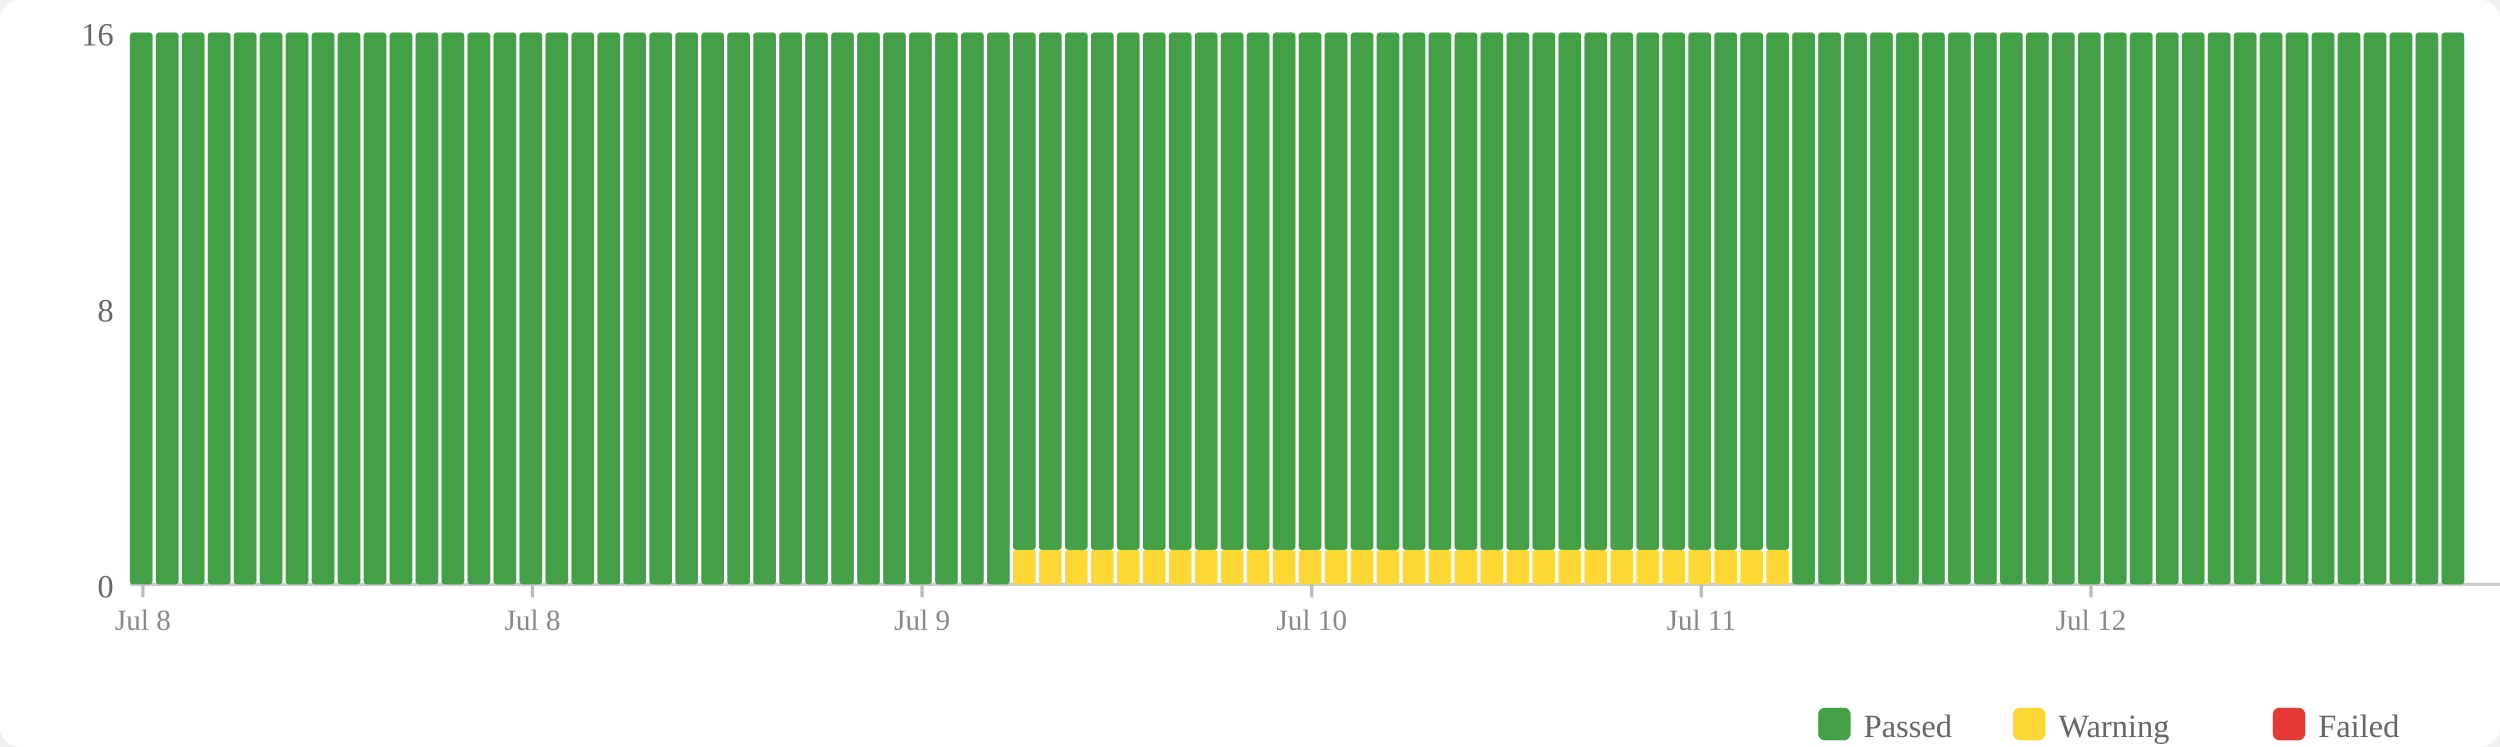
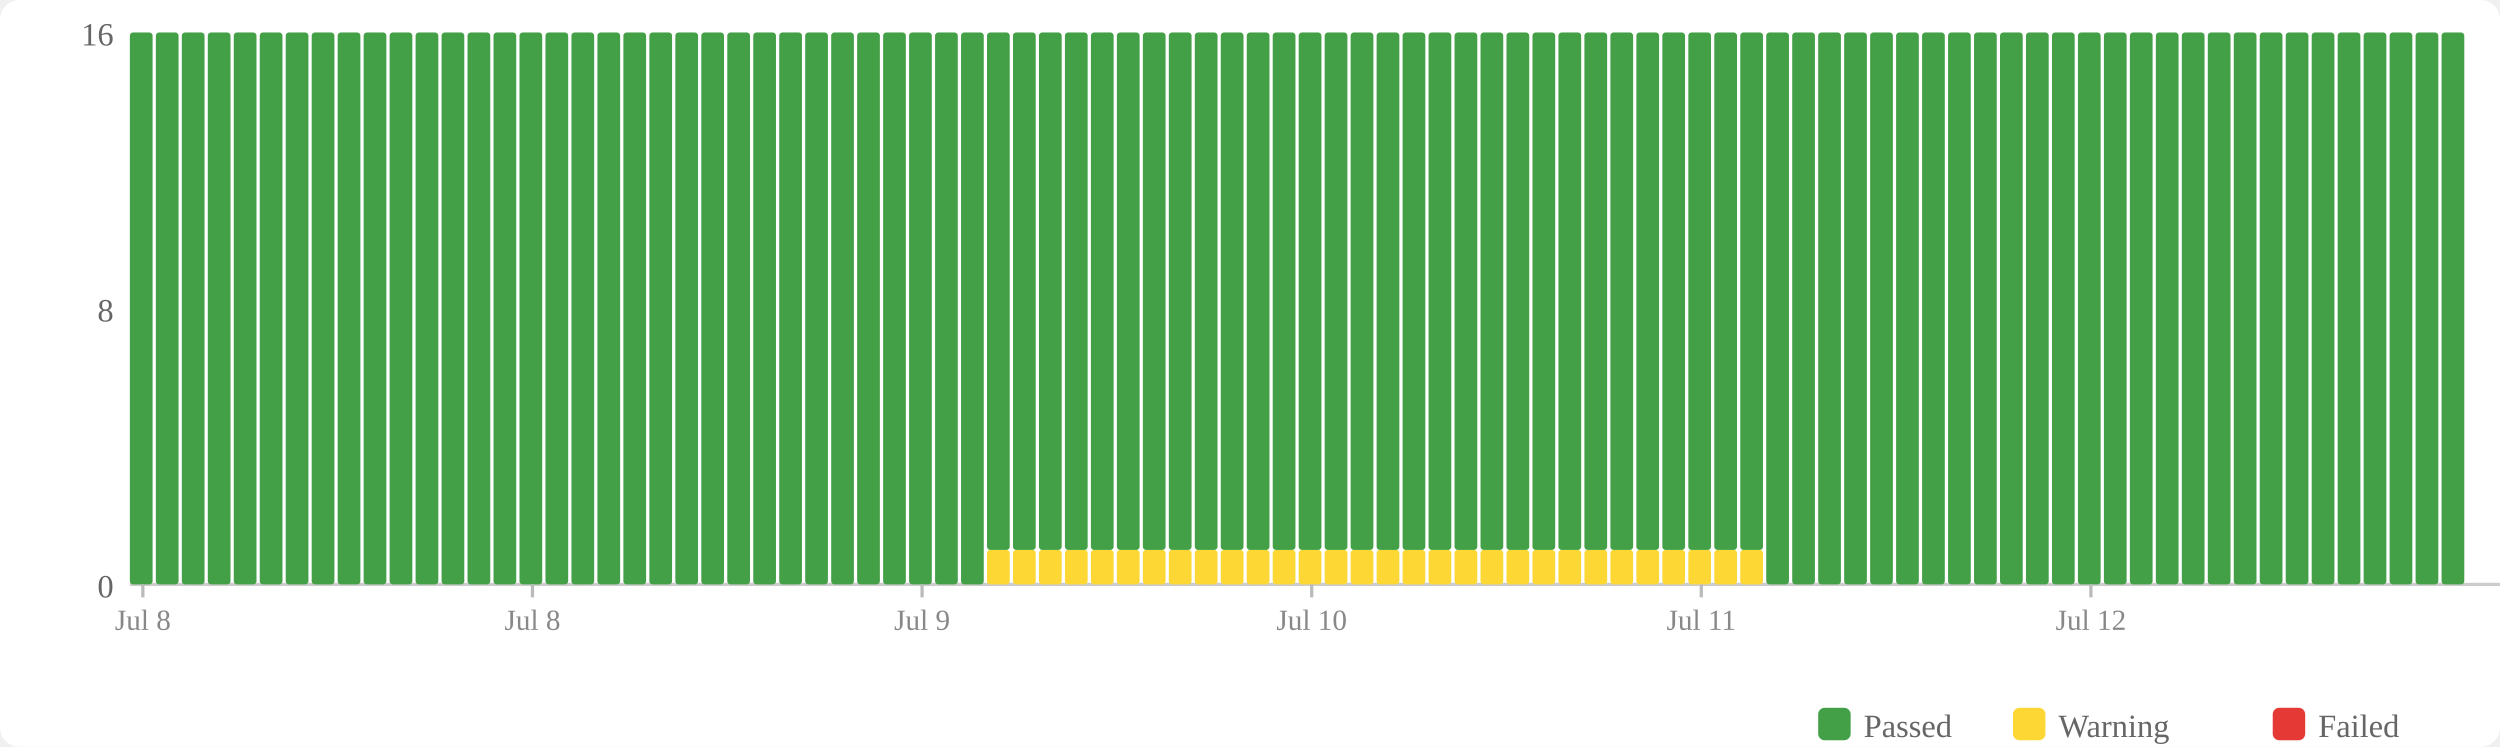
<svg xmlns="http://www.w3.org/2000/svg" width="770" height="230" viewBox="0 0 770 230">
  <rect width="770" height="230" fill="#fff" rx="6" />
  <rect x="560" y="218" width="10" height="10" fill="#43a047" rx="2" />
  <text x="574" y="227" font-size="10" fill="#666">Passed</text>
  <rect x="620" y="218" width="10" height="10" fill="#fdd835" rx="2" />
  <text x="634" y="227" font-size="10" fill="#666">Warning</text>
  <rect x="700" y="218" width="10" height="10" fill="#e53935" rx="2" />
  <text x="714" y="227" font-size="10" fill="#666">Failed</text>
  <text x="35" y="184" text-anchor="end" font-size="10" fill="#666">0</text>
  <text x="35" y="99" text-anchor="end" font-size="10" fill="#666">8</text>
  <text x="35" y="14" text-anchor="end" font-size="10" fill="#666">16</text>
  <line x1="40" y1="180" x2="770" y2="180" stroke="#ccc" stroke-width="1" />
  <rect x="40" y="10" width="7" height="170" fill="#43a047" rx="1" />
  <rect x="48" y="10" width="7" height="170" fill="#43a047" rx="1" />
  <rect x="56" y="10" width="7" height="170" fill="#43a047" rx="1" />
  <rect x="64" y="10" width="7" height="170" fill="#43a047" rx="1" />
  <rect x="72" y="10" width="7" height="170" fill="#43a047" rx="1" />
  <rect x="80" y="10" width="7" height="170" fill="#43a047" rx="1" />
  <rect x="88" y="10" width="7" height="170" fill="#43a047" rx="1" />
  <rect x="96" y="10" width="7" height="170" fill="#43a047" rx="1" />
  <rect x="104" y="10" width="7" height="170" fill="#43a047" rx="1" />
  <rect x="112" y="10" width="7" height="170" fill="#43a047" rx="1" />
  <rect x="120" y="10" width="7" height="170" fill="#43a047" rx="1" />
  <rect x="128" y="10" width="7" height="170" fill="#43a047" rx="1" />
  <rect x="136" y="10" width="7" height="170" fill="#43a047" rx="1" />
  <rect x="144" y="10" width="7" height="170" fill="#43a047" rx="1" />
  <rect x="152" y="10" width="7" height="170" fill="#43a047" rx="1" />
  <rect x="160" y="10" width="7" height="170" fill="#43a047" rx="1" />
  <rect x="168" y="10" width="7" height="170" fill="#43a047" rx="1" />
  <rect x="176" y="10" width="7" height="170" fill="#43a047" rx="1" />
  <rect x="184" y="10" width="7" height="170" fill="#43a047" rx="1" />
  <rect x="192" y="10" width="7" height="170" fill="#43a047" rx="1" />
  <rect x="200" y="10" width="7" height="170" fill="#43a047" rx="1" />
  <rect x="208" y="10" width="7" height="170" fill="#43a047" rx="1" />
  <rect x="216" y="10" width="7" height="170" fill="#43a047" rx="1" />
  <rect x="224" y="10" width="7" height="170" fill="#43a047" rx="1" />
  <rect x="232" y="10" width="7" height="170" fill="#43a047" rx="1" />
  <rect x="240" y="10" width="7" height="170" fill="#43a047" rx="1" />
  <rect x="248" y="10" width="7" height="170" fill="#43a047" rx="1" />
  <rect x="256" y="10" width="7" height="170" fill="#43a047" rx="1" />
  <rect x="264" y="10" width="7" height="170" fill="#43a047" rx="1" />
  <rect x="272" y="10" width="7" height="170" fill="#43a047" rx="1" />
  <rect x="280" y="10" width="7" height="170" fill="#43a047" rx="1" />
  <rect x="288" y="10" width="7" height="170" fill="#43a047" rx="1" />
  <rect x="296" y="10" width="7" height="170" fill="#43a047" rx="1" />
-   <rect x="304" y="10" width="7" height="170" fill="#43a047" rx="1" />
+   <rect x="304" y="169.375" width="7" height="10.625" fill="#fdd835" rx="1" />
+   <rect x="304" y="10" width="7" height="159.375" fill="#43a047" rx="1" />
  <rect x="312" y="169.375" width="7" height="10.625" fill="#fdd835" rx="1" />
  <rect x="312" y="10" width="7" height="159.375" fill="#43a047" rx="1" />
  <rect x="320" y="169.375" width="7" height="10.625" fill="#fdd835" rx="1" />
  <rect x="320" y="10" width="7" height="159.375" fill="#43a047" rx="1" />
  <rect x="328" y="169.375" width="7" height="10.625" fill="#fdd835" rx="1" />
  <rect x="328" y="10" width="7" height="159.375" fill="#43a047" rx="1" />
  <rect x="336" y="169.375" width="7" height="10.625" fill="#fdd835" rx="1" />
  <rect x="336" y="10" width="7" height="159.375" fill="#43a047" rx="1" />
  <rect x="344" y="169.375" width="7" height="10.625" fill="#fdd835" rx="1" />
  <rect x="344" y="10" width="7" height="159.375" fill="#43a047" rx="1" />
  <rect x="352" y="169.375" width="7" height="10.625" fill="#fdd835" rx="1" />
  <rect x="352" y="10" width="7" height="159.375" fill="#43a047" rx="1" />
  <rect x="360" y="169.375" width="7" height="10.625" fill="#fdd835" rx="1" />
  <rect x="360" y="10" width="7" height="159.375" fill="#43a047" rx="1" />
  <rect x="368" y="169.375" width="7" height="10.625" fill="#fdd835" rx="1" />
  <rect x="368" y="10" width="7" height="159.375" fill="#43a047" rx="1" />
  <rect x="376" y="169.375" width="7" height="10.625" fill="#fdd835" rx="1" />
  <rect x="376" y="10" width="7" height="159.375" fill="#43a047" rx="1" />
  <rect x="384" y="169.375" width="7" height="10.625" fill="#fdd835" rx="1" />
  <rect x="384" y="10" width="7" height="159.375" fill="#43a047" rx="1" />
  <rect x="392" y="169.375" width="7" height="10.625" fill="#fdd835" rx="1" />
  <rect x="392" y="10" width="7" height="159.375" fill="#43a047" rx="1" />
  <rect x="400" y="169.375" width="7" height="10.625" fill="#fdd835" rx="1" />
  <rect x="400" y="10" width="7" height="159.375" fill="#43a047" rx="1" />
  <rect x="408" y="169.375" width="7" height="10.625" fill="#fdd835" rx="1" />
  <rect x="408" y="10" width="7" height="159.375" fill="#43a047" rx="1" />
  <rect x="416" y="169.375" width="7" height="10.625" fill="#fdd835" rx="1" />
  <rect x="416" y="10" width="7" height="159.375" fill="#43a047" rx="1" />
  <rect x="424" y="169.375" width="7" height="10.625" fill="#fdd835" rx="1" />
  <rect x="424" y="10" width="7" height="159.375" fill="#43a047" rx="1" />
  <rect x="432" y="169.375" width="7" height="10.625" fill="#fdd835" rx="1" />
  <rect x="432" y="10" width="7" height="159.375" fill="#43a047" rx="1" />
  <rect x="440" y="169.375" width="7" height="10.625" fill="#fdd835" rx="1" />
  <rect x="440" y="10" width="7" height="159.375" fill="#43a047" rx="1" />
  <rect x="448" y="169.375" width="7" height="10.625" fill="#fdd835" rx="1" />
  <rect x="448" y="10" width="7" height="159.375" fill="#43a047" rx="1" />
  <rect x="456" y="169.375" width="7" height="10.625" fill="#fdd835" rx="1" />
  <rect x="456" y="10" width="7" height="159.375" fill="#43a047" rx="1" />
  <rect x="464" y="169.375" width="7" height="10.625" fill="#fdd835" rx="1" />
  <rect x="464" y="10" width="7" height="159.375" fill="#43a047" rx="1" />
  <rect x="472" y="169.375" width="7" height="10.625" fill="#fdd835" rx="1" />
  <rect x="472" y="10" width="7" height="159.375" fill="#43a047" rx="1" />
  <rect x="480" y="169.375" width="7" height="10.625" fill="#fdd835" rx="1" />
  <rect x="480" y="10" width="7" height="159.375" fill="#43a047" rx="1" />
  <rect x="488" y="169.375" width="7" height="10.625" fill="#fdd835" rx="1" />
  <rect x="488" y="10" width="7" height="159.375" fill="#43a047" rx="1" />
  <rect x="496" y="169.375" width="7" height="10.625" fill="#fdd835" rx="1" />
  <rect x="496" y="10" width="7" height="159.375" fill="#43a047" rx="1" />
  <rect x="504" y="169.375" width="7" height="10.625" fill="#fdd835" rx="1" />
  <rect x="504" y="10" width="7" height="159.375" fill="#43a047" rx="1" />
  <rect x="512" y="169.375" width="7" height="10.625" fill="#fdd835" rx="1" />
  <rect x="512" y="10" width="7" height="159.375" fill="#43a047" rx="1" />
  <rect x="520" y="169.375" width="7" height="10.625" fill="#fdd835" rx="1" />
  <rect x="520" y="10" width="7" height="159.375" fill="#43a047" rx="1" />
  <rect x="528" y="169.375" width="7" height="10.625" fill="#fdd835" rx="1" />
  <rect x="528" y="10" width="7" height="159.375" fill="#43a047" rx="1" />
  <rect x="536" y="169.375" width="7" height="10.625" fill="#fdd835" rx="1" />
  <rect x="536" y="10" width="7" height="159.375" fill="#43a047" rx="1" />
-   <rect x="544" y="169.375" width="7" height="10.625" fill="#fdd835" rx="1" />
-   <rect x="544" y="10" width="7" height="159.375" fill="#43a047" rx="1" />
+   <rect x="544" y="10" width="7" height="170" fill="#43a047" rx="1" />
  <rect x="552" y="10" width="7" height="170" fill="#43a047" rx="1" />
  <rect x="560" y="10" width="7" height="170" fill="#43a047" rx="1" />
  <rect x="568" y="10" width="7" height="170" fill="#43a047" rx="1" />
  <rect x="576" y="10" width="7" height="170" fill="#43a047" rx="1" />
  <rect x="584" y="10" width="7" height="170" fill="#43a047" rx="1" />
  <rect x="592" y="10" width="7" height="170" fill="#43a047" rx="1" />
  <rect x="600" y="10" width="7" height="170" fill="#43a047" rx="1" />
  <rect x="608" y="10" width="7" height="170" fill="#43a047" rx="1" />
  <rect x="616" y="10" width="7" height="170" fill="#43a047" rx="1" />
  <rect x="624" y="10" width="7" height="170" fill="#43a047" rx="1" />
  <rect x="632" y="10" width="7" height="170" fill="#43a047" rx="1" />
  <rect x="640" y="10" width="7" height="170" fill="#43a047" rx="1" />
  <rect x="648" y="10" width="7" height="170" fill="#43a047" rx="1" />
  <rect x="656" y="10" width="7" height="170" fill="#43a047" rx="1" />
  <rect x="664" y="10" width="7" height="170" fill="#43a047" rx="1" />
  <rect x="672" y="10" width="7" height="170" fill="#43a047" rx="1" />
  <rect x="680" y="10" width="7" height="170" fill="#43a047" rx="1" />
  <rect x="688" y="10" width="7" height="170" fill="#43a047" rx="1" />
  <rect x="696" y="10" width="7" height="170" fill="#43a047" rx="1" />
  <rect x="704" y="10" width="7" height="170" fill="#43a047" rx="1" />
  <rect x="712" y="10" width="7" height="170" fill="#43a047" rx="1" />
  <rect x="720" y="10" width="7" height="170" fill="#43a047" rx="1" />
  <rect x="728" y="10" width="7" height="170" fill="#43a047" rx="1" />
  <rect x="736" y="10" width="7" height="170" fill="#43a047" rx="1" />
  <rect x="744" y="10" width="7" height="170" fill="#43a047" rx="1" />
  <rect x="752" y="10" width="7" height="170" fill="#43a047" rx="1" />
  <line x1="44.0" y1="180" x2="44.0" y2="184" stroke="#bbb" stroke-width="1" />
  <text x="44.0" y="194" text-anchor="middle" font-size="9" fill="#888">Jul 8</text>
  <line x1="164.0" y1="180" x2="164.0" y2="184" stroke="#bbb" stroke-width="1" />
  <text x="164.0" y="194" text-anchor="middle" font-size="9" fill="#888">Jul 8</text>
  <line x1="284.0" y1="180" x2="284.0" y2="184" stroke="#bbb" stroke-width="1" />
  <text x="284.0" y="194" text-anchor="middle" font-size="9" fill="#888">Jul 9</text>
  <line x1="404.0" y1="180" x2="404.0" y2="184" stroke="#bbb" stroke-width="1" />
  <text x="404.0" y="194" text-anchor="middle" font-size="9" fill="#888">Jul 10</text>
  <line x1="524.0" y1="180" x2="524.0" y2="184" stroke="#bbb" stroke-width="1" />
  <text x="524.0" y="194" text-anchor="middle" font-size="9" fill="#888">Jul 11</text>
  <line x1="644.0" y1="180" x2="644.0" y2="184" stroke="#bbb" stroke-width="1" />
  <text x="644.0" y="194" text-anchor="middle" font-size="9" fill="#888">Jul 12</text>
</svg>
